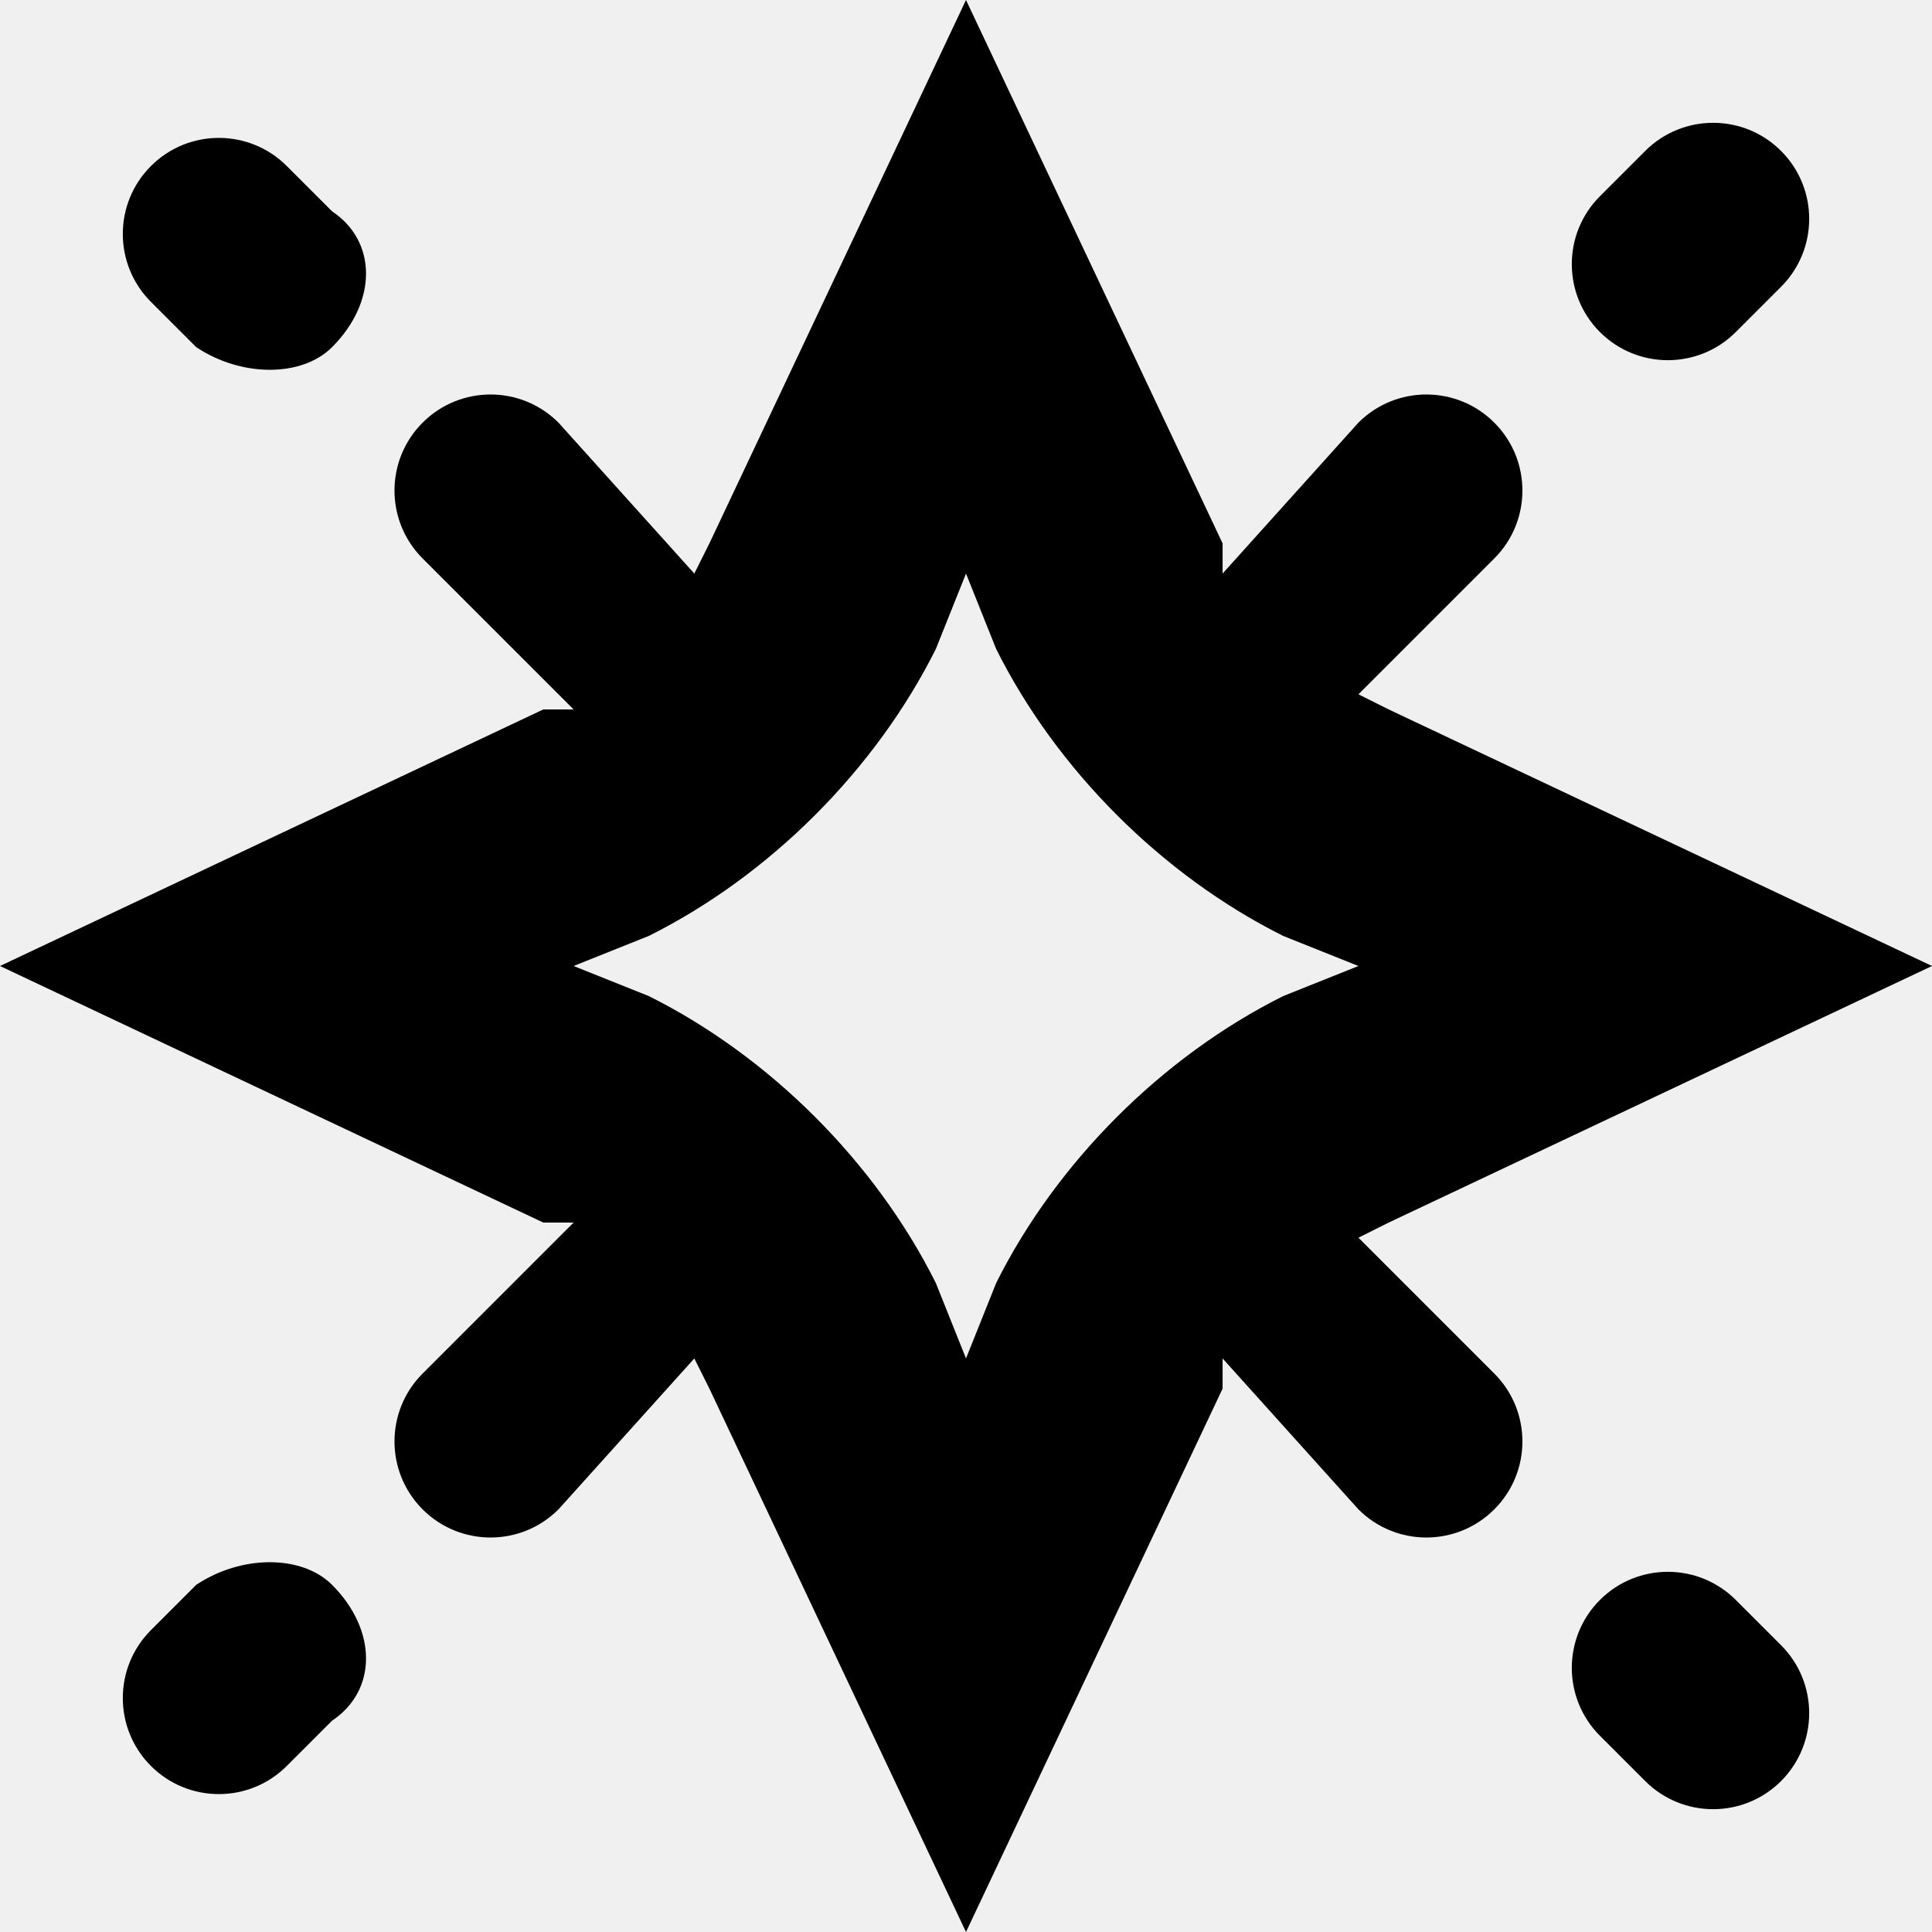
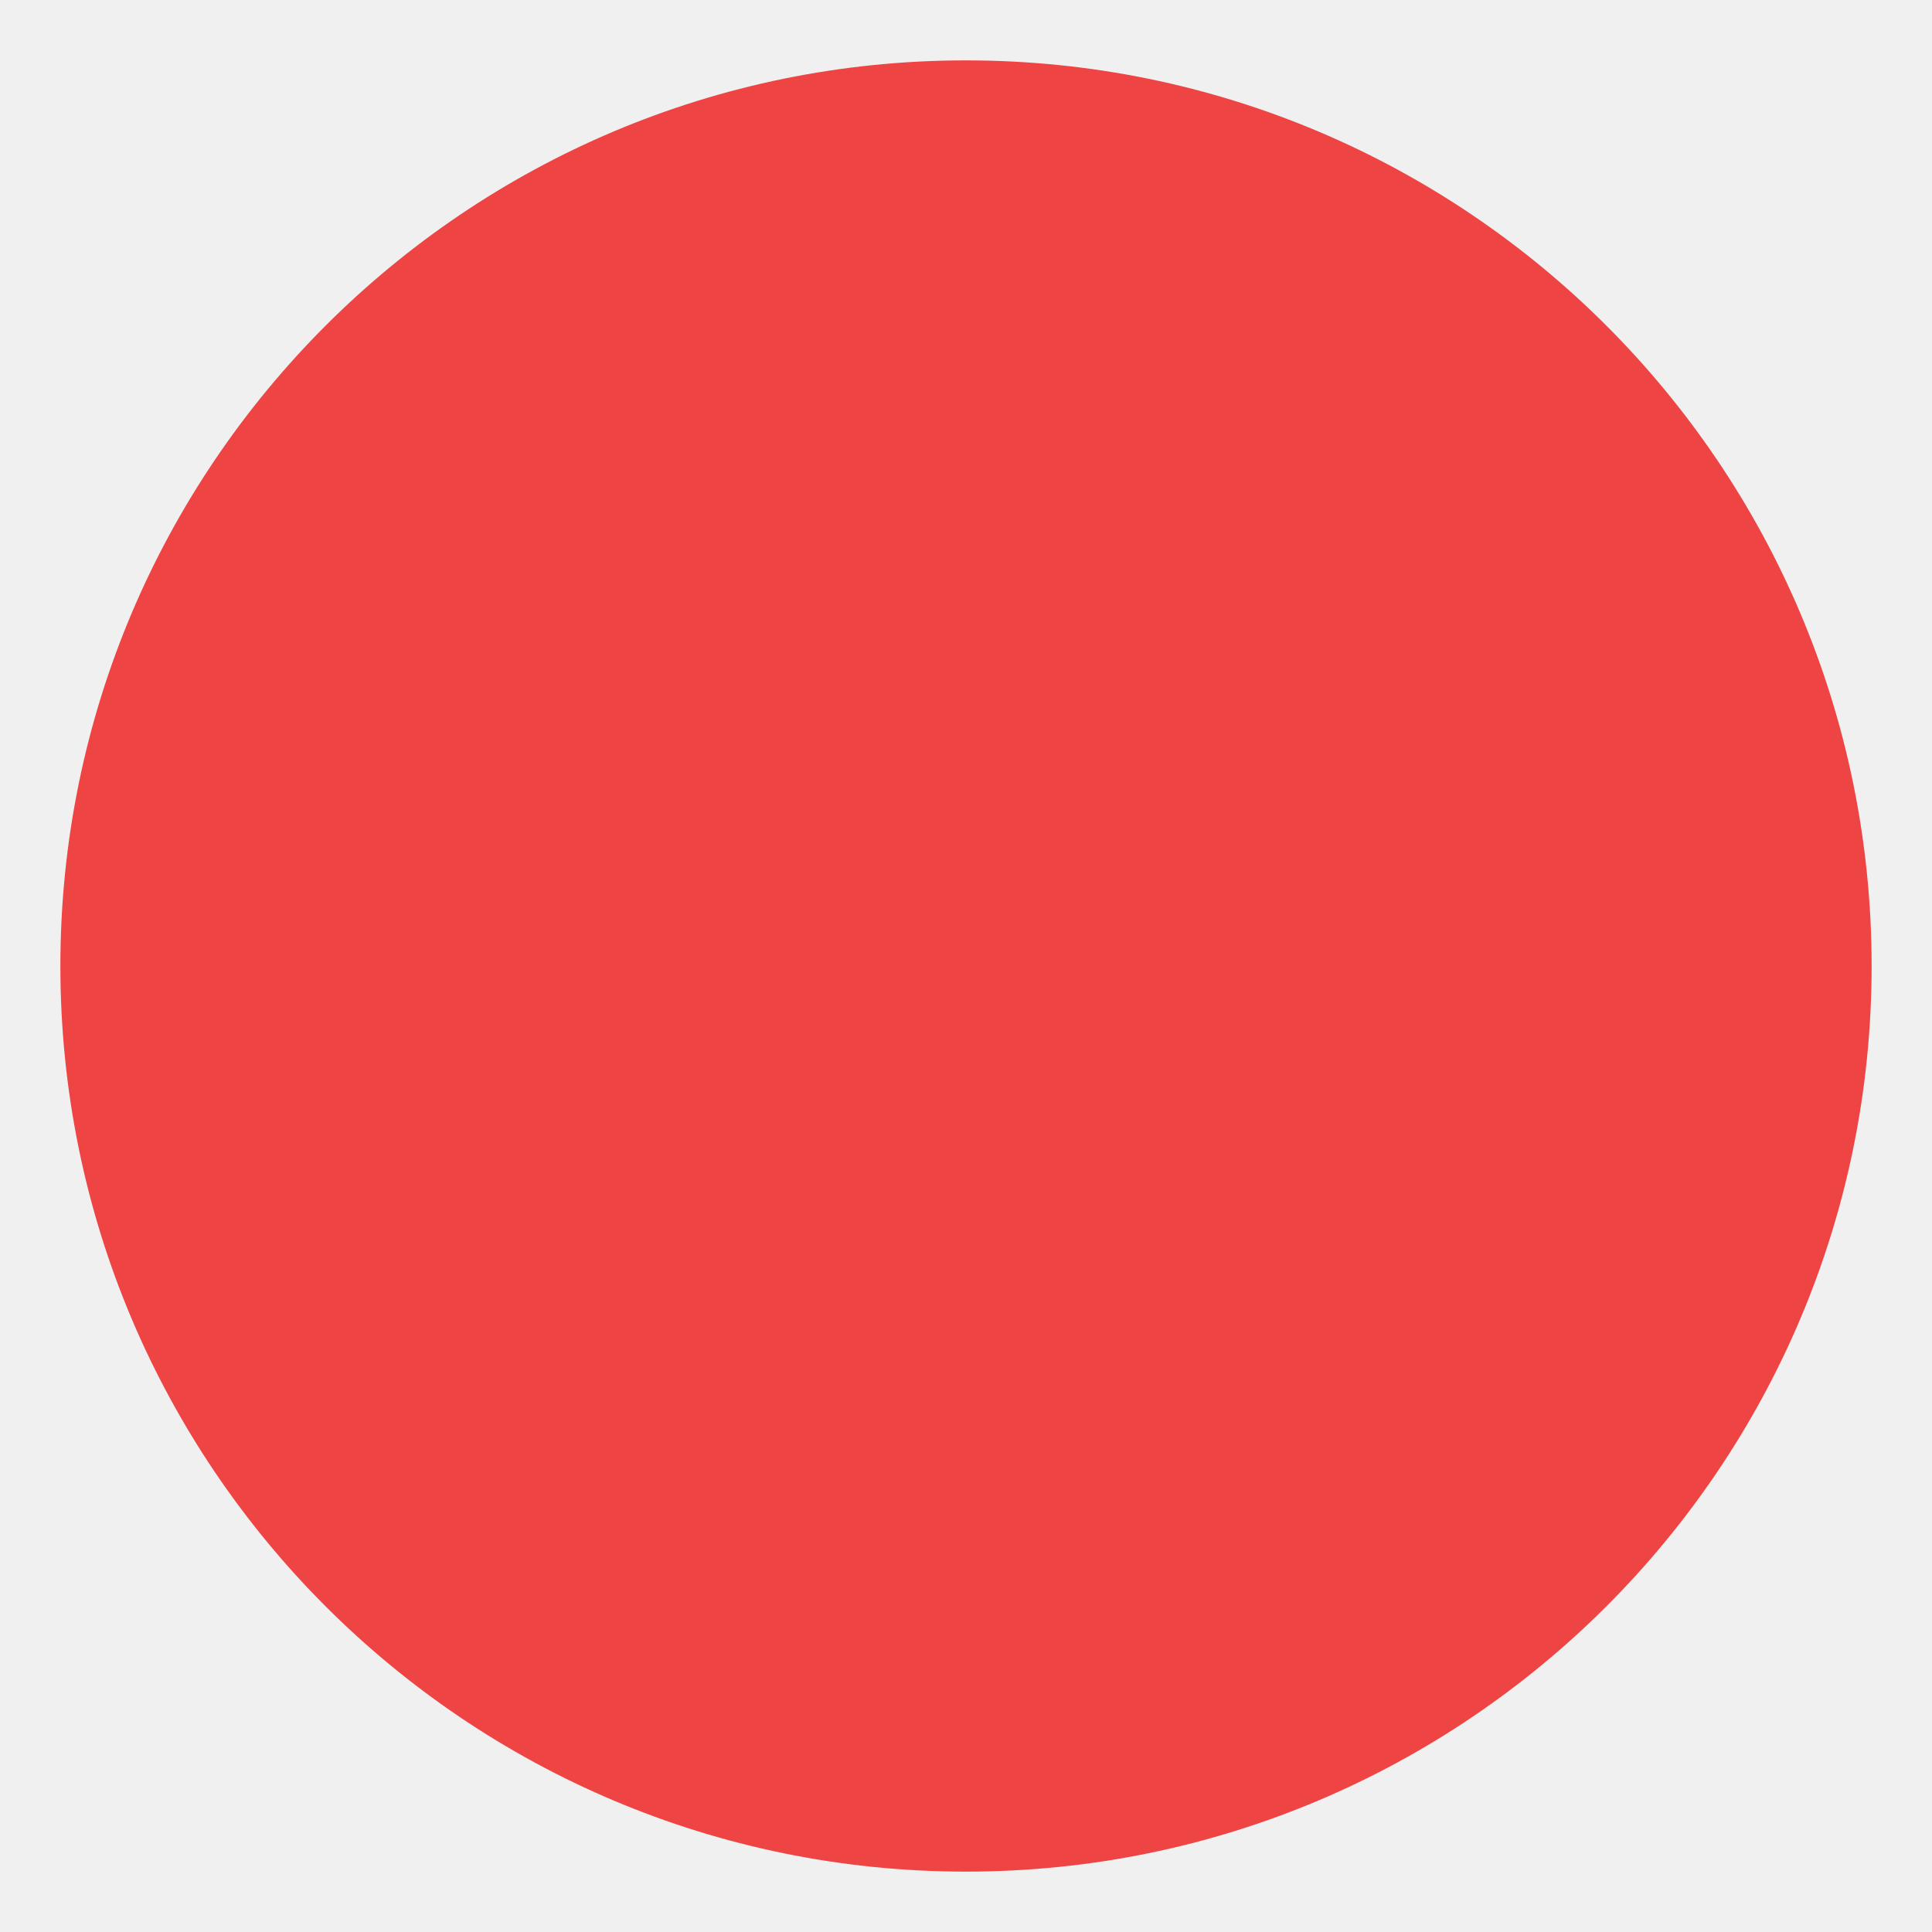
<svg xmlns="http://www.w3.org/2000/svg" viewBox="0 0 128 128">
-   <path fill-rule="evenodd" d="M81 36 64 0 47 36l-1 2-9-10a6 6 0 0 0-9 9l10 10h-2L0 64l36 17h2L28 91a6 6 0 1 0 9 9l9-10 1 2 17 36 17-36v-2l9 10a6 6 0 1 0 9-9l-9-9 2-1 36-17-36-17-2-1 9-9a6 6 0 1 0-9-9l-9 10v-2Zm-17 2-2 5c-4 8-11 15-19 19l-5 2 5 2c8 4 15 11 19 19l2 5 2-5c4-8 11-15 19-19l5-2-5-2c-8-4-15-11-19-19l-2-5Z" clip-rule="evenodd" />
-   <path d="M118 19a6 6 0 0 0-9-9l-3 3a6 6 0 1 0 9 9l3-3Zm-96 4c-2 2-6 2-9 0l-3-3a6 6 0 1 1 9-9l3 3c3 2 3 6 0 9Zm0 82c-2-2-6-2-9 0l-3 3a6 6 0 1 0 9 9l3-3c3-2 3-6 0-9Zm96 4a6 6 0 0 1-9 9l-3-3a6 6 0 1 1 9-9l3 3Z" />
-   <style>path{fill:#000}@media (prefers-color-scheme:dark){path{fill:#fff}}</style>
+   <circle cx="64" cy="64" r="60" fill="#EF4444" />
</svg>
